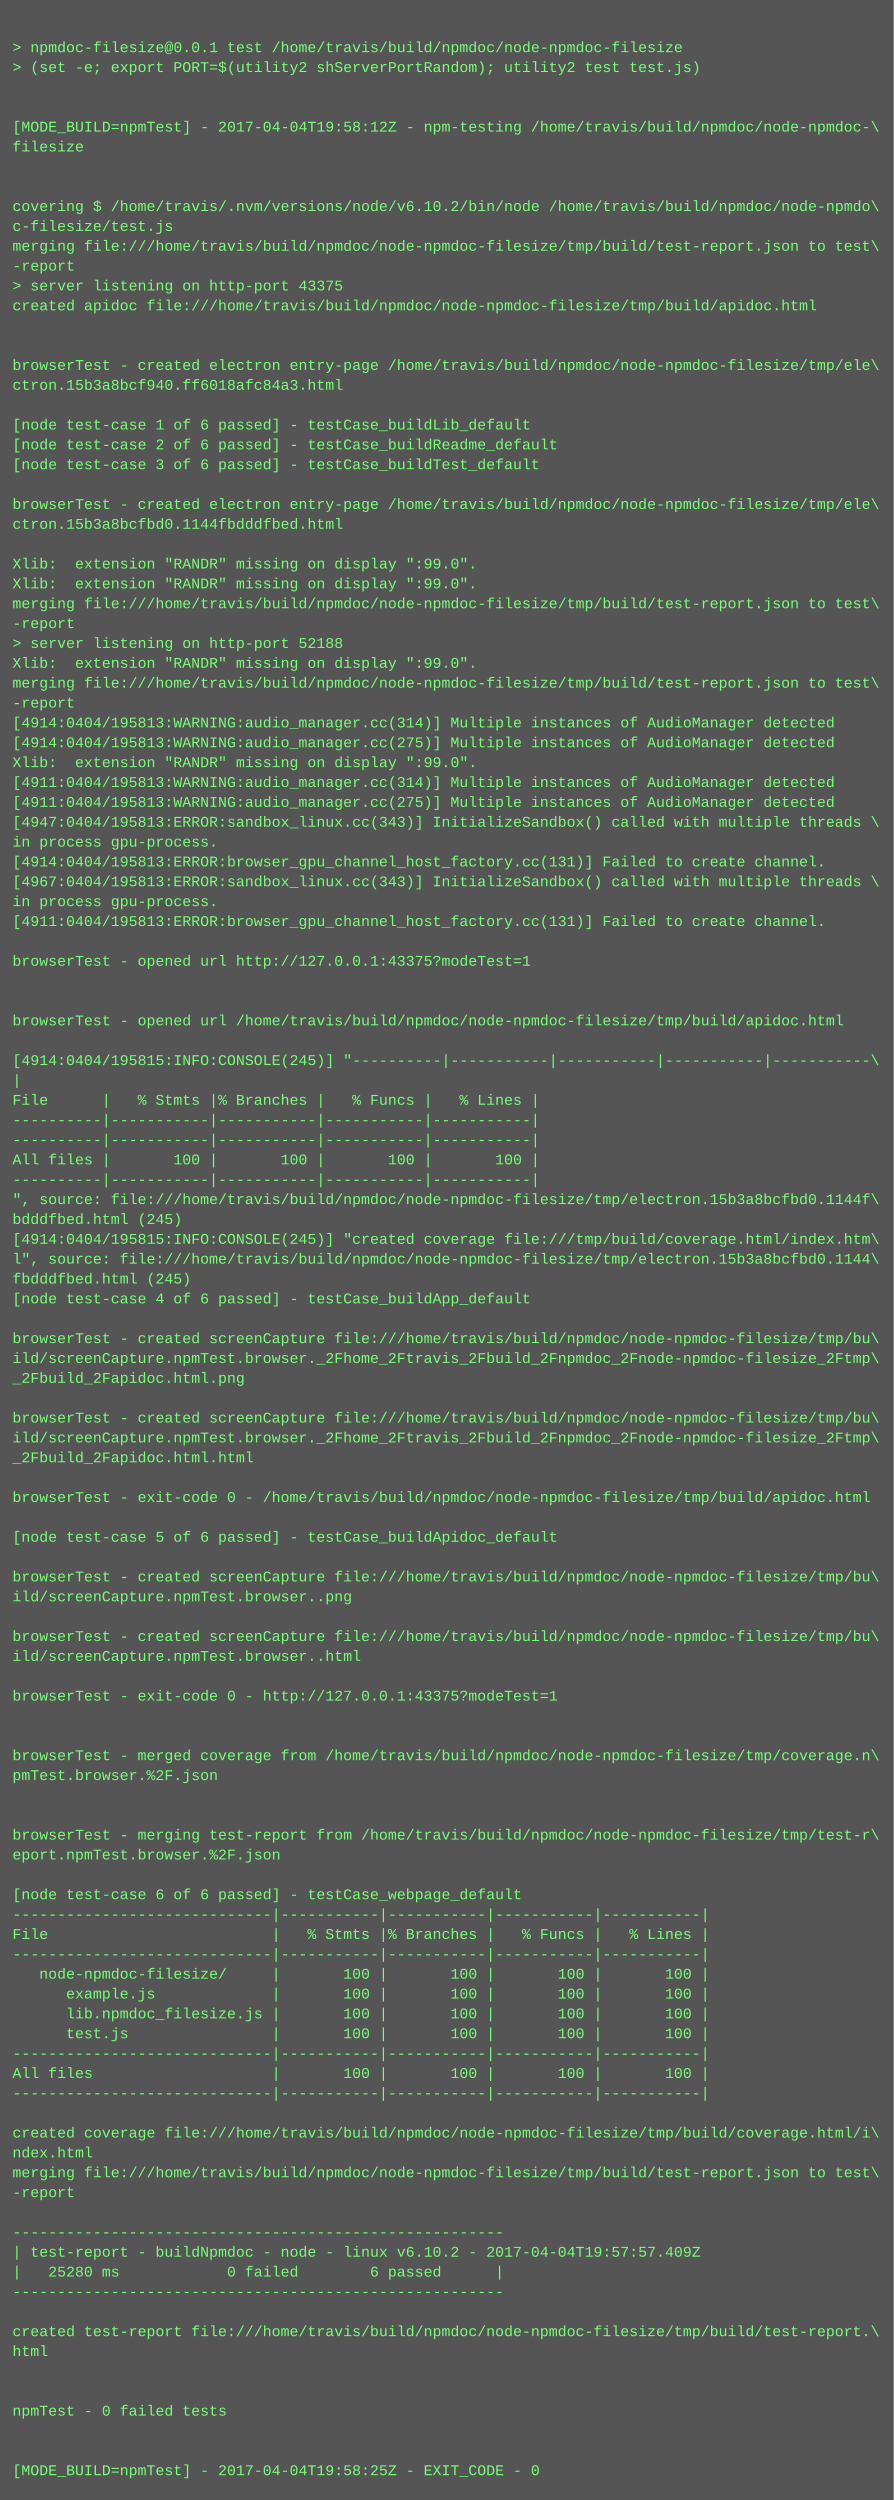
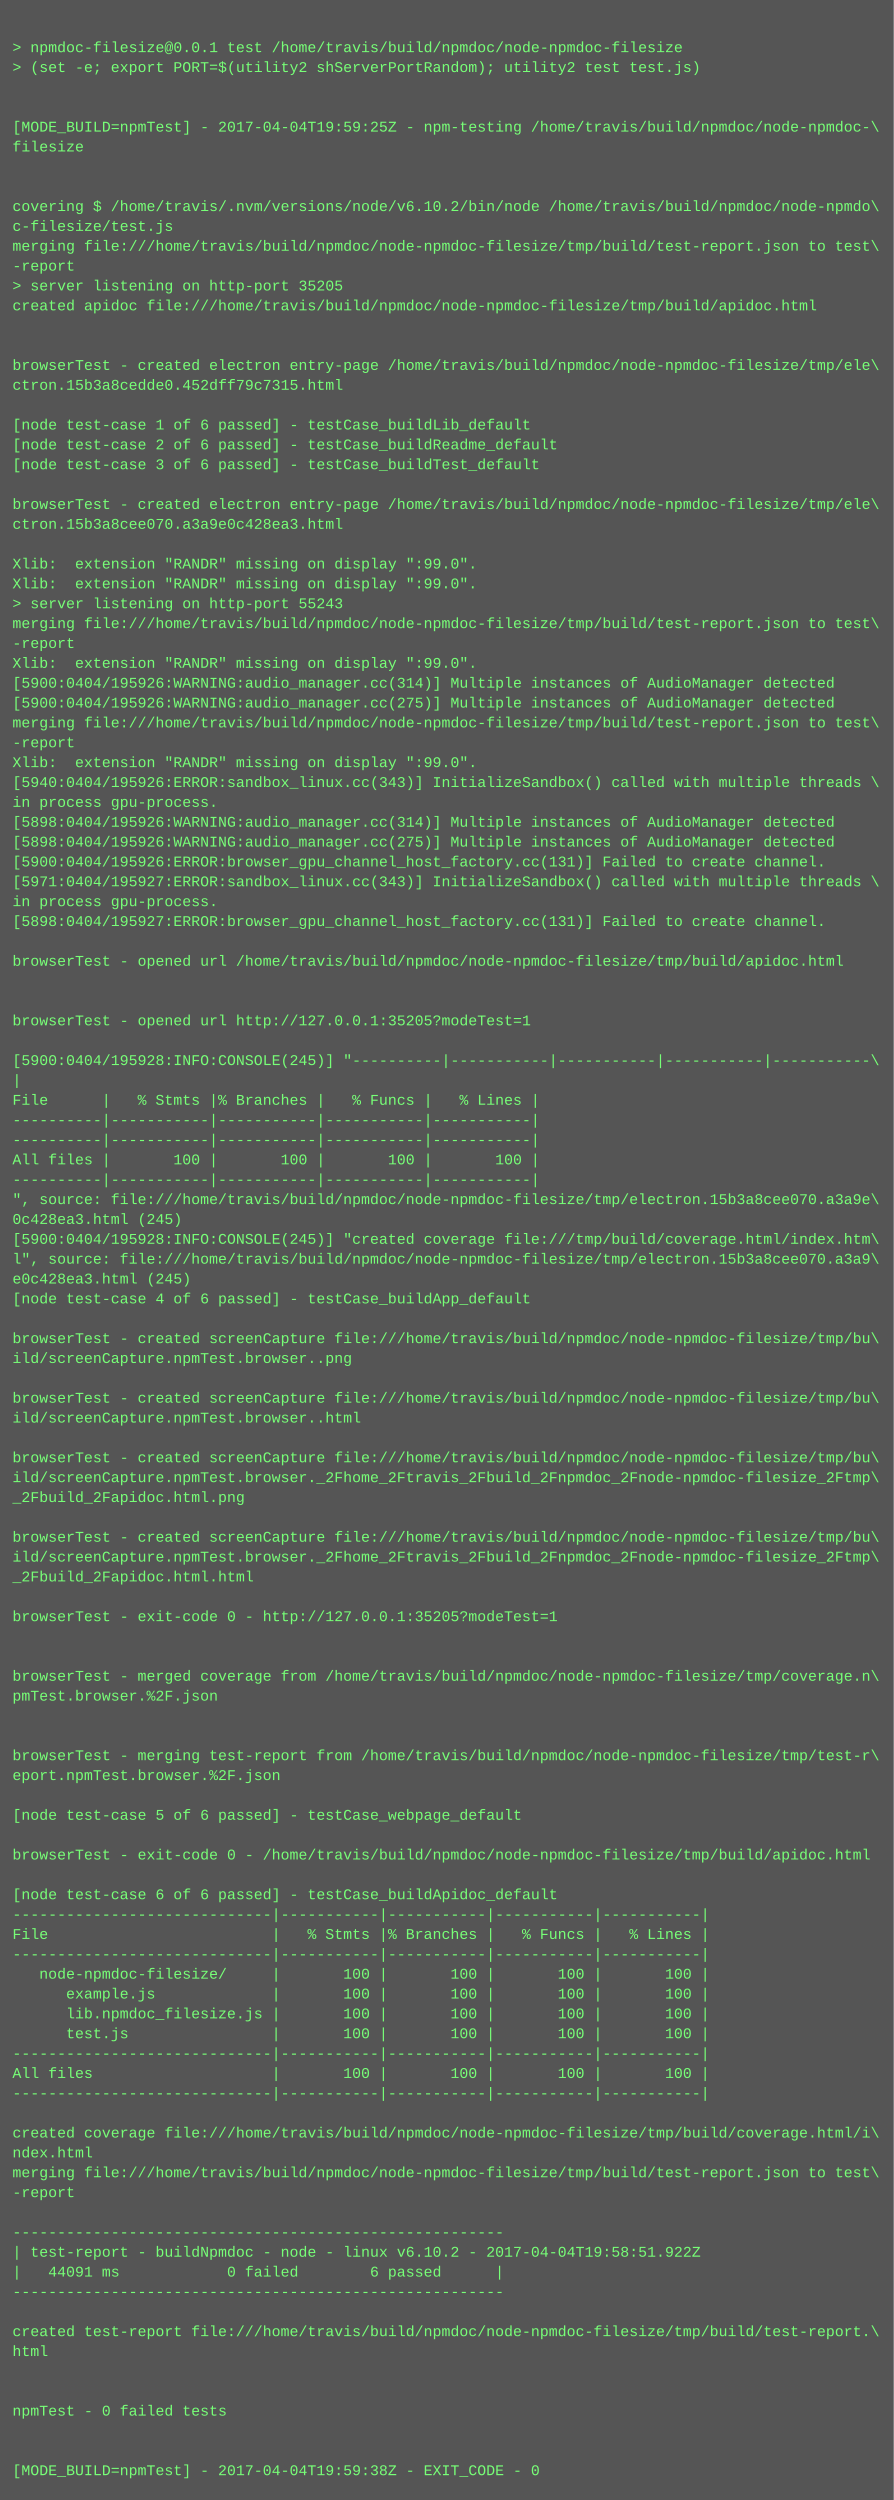
<svg xmlns="http://www.w3.org/2000/svg" height="2014" width="720">
  <rect height="2014" fill="#555" width="720" />
  <text fill="#7f7" font-family="Courier New" font-size="12" xml:space="preserve">
    <tspan x="10" y="26" />
    <tspan x="10" y="42">&gt; npmdoc-filesize@0.0.1 test /home/travis/build/npmdoc/node-npmdoc-filesize</tspan>
    <tspan x="10" y="58">&gt; (set -e; export PORT=$(utility2 shServerPortRandom); utility2 test test.js)</tspan>
    <tspan x="10" y="74" />
    <tspan x="10" y="90" />
-     <tspan x="10" y="106">[MODE_BUILD=npmTest] - 2017-04-04T19:58:12Z - npm-testing /home/travis/build/npmdoc/node-npmdoc-\</tspan>
+     <tspan x="10" y="106">[MODE_BUILD=npmTest] - 2017-04-04T19:59:25Z - npm-testing /home/travis/build/npmdoc/node-npmdoc-\</tspan>
    <tspan x="10" y="122">filesize</tspan>
    <tspan x="10" y="138" />
    <tspan x="10" y="154" />
    <tspan x="10" y="170">covering $ /home/travis/.nvm/versions/node/v6.10.2/bin/node /home/travis/build/npmdoc/node-npmdo\</tspan>
    <tspan x="10" y="186">c-filesize/test.js</tspan>
    <tspan x="10" y="202">merging file:///home/travis/build/npmdoc/node-npmdoc-filesize/tmp/build/test-report.json to test\</tspan>
    <tspan x="10" y="218">-report</tspan>
-     <tspan x="10" y="234">&gt; server listening on http-port 43375</tspan>
+     <tspan x="10" y="234">&gt; server listening on http-port 35205</tspan>
    <tspan x="10" y="250">created apidoc file:///home/travis/build/npmdoc/node-npmdoc-filesize/tmp/build/apidoc.html</tspan>
    <tspan x="10" y="266" />
    <tspan x="10" y="282" />
    <tspan x="10" y="298">browserTest - created electron entry-page /home/travis/build/npmdoc/node-npmdoc-filesize/tmp/ele\</tspan>
-     <tspan x="10" y="314">ctron.15b3a8bcf940.ff6018afc84a3.html</tspan>
+     <tspan x="10" y="314">ctron.15b3a8cedde0.452dff79c7315.html</tspan>
    <tspan x="10" y="330" />
    <tspan x="10" y="346">[node test-case 1 of 6 passed] - testCase_buildLib_default</tspan>
    <tspan x="10" y="362">[node test-case 2 of 6 passed] - testCase_buildReadme_default</tspan>
    <tspan x="10" y="378">[node test-case 3 of 6 passed] - testCase_buildTest_default</tspan>
    <tspan x="10" y="394" />
    <tspan x="10" y="410">browserTest - created electron entry-page /home/travis/build/npmdoc/node-npmdoc-filesize/tmp/ele\</tspan>
-     <tspan x="10" y="426">ctron.15b3a8bcfbd0.1144fbdddfbed.html</tspan>
+     <tspan x="10" y="426">ctron.15b3a8cee070.a3a9e0c428ea3.html</tspan>
    <tspan x="10" y="442" />
    <tspan x="10" y="458">Xlib:  extension "RANDR" missing on display ":99.0".</tspan>
    <tspan x="10" y="474">Xlib:  extension "RANDR" missing on display ":99.0".</tspan>
-     <tspan x="10" y="490">merging file:///home/travis/build/npmdoc/node-npmdoc-filesize/tmp/build/test-report.json to test\</tspan>
-     <tspan x="10" y="506">-report</tspan>
-     <tspan x="10" y="522">&gt; server listening on http-port 52188</tspan>
+     <tspan x="10" y="490">&gt; server listening on http-port 55243</tspan>
+     <tspan x="10" y="506">merging file:///home/travis/build/npmdoc/node-npmdoc-filesize/tmp/build/test-report.json to test\</tspan>
+     <tspan x="10" y="522">-report</tspan>
    <tspan x="10" y="538">Xlib:  extension "RANDR" missing on display ":99.0".</tspan>
-     <tspan x="10" y="554">merging file:///home/travis/build/npmdoc/node-npmdoc-filesize/tmp/build/test-report.json to test\</tspan>
-     <tspan x="10" y="570">-report</tspan>
-     <tspan x="10" y="586">[4914:0404/195813:WARNING:audio_manager.cc(314)] Multiple instances of AudioManager detected</tspan>
-     <tspan x="10" y="602">[4914:0404/195813:WARNING:audio_manager.cc(275)] Multiple instances of AudioManager detected</tspan>
+     <tspan x="10" y="554">[5900:0404/195926:WARNING:audio_manager.cc(314)] Multiple instances of AudioManager detected</tspan>
+     <tspan x="10" y="570">[5900:0404/195926:WARNING:audio_manager.cc(275)] Multiple instances of AudioManager detected</tspan>
+     <tspan x="10" y="586">merging file:///home/travis/build/npmdoc/node-npmdoc-filesize/tmp/build/test-report.json to test\</tspan>
+     <tspan x="10" y="602">-report</tspan>
    <tspan x="10" y="618">Xlib:  extension "RANDR" missing on display ":99.0".</tspan>
-     <tspan x="10" y="634">[4911:0404/195813:WARNING:audio_manager.cc(314)] Multiple instances of AudioManager detected</tspan>
-     <tspan x="10" y="650">[4911:0404/195813:WARNING:audio_manager.cc(275)] Multiple instances of AudioManager detected</tspan>
-     <tspan x="10" y="666">[4947:0404/195813:ERROR:sandbox_linux.cc(343)] InitializeSandbox() called with multiple threads \</tspan>
-     <tspan x="10" y="682">in process gpu-process. </tspan>
-     <tspan x="10" y="698">[4914:0404/195813:ERROR:browser_gpu_channel_host_factory.cc(131)] Failed to create channel.</tspan>
-     <tspan x="10" y="714">[4967:0404/195813:ERROR:sandbox_linux.cc(343)] InitializeSandbox() called with multiple threads \</tspan>
+     <tspan x="10" y="634">[5940:0404/195926:ERROR:sandbox_linux.cc(343)] InitializeSandbox() called with multiple threads \</tspan>
+     <tspan x="10" y="650">in process gpu-process. </tspan>
+     <tspan x="10" y="666">[5898:0404/195926:WARNING:audio_manager.cc(314)] Multiple instances of AudioManager detected</tspan>
+     <tspan x="10" y="682">[5898:0404/195926:WARNING:audio_manager.cc(275)] Multiple instances of AudioManager detected</tspan>
+     <tspan x="10" y="698">[5900:0404/195926:ERROR:browser_gpu_channel_host_factory.cc(131)] Failed to create channel.</tspan>
+     <tspan x="10" y="714">[5971:0404/195927:ERROR:sandbox_linux.cc(343)] InitializeSandbox() called with multiple threads \</tspan>
    <tspan x="10" y="730">in process gpu-process. </tspan>
-     <tspan x="10" y="746">[4911:0404/195813:ERROR:browser_gpu_channel_host_factory.cc(131)] Failed to create channel.</tspan>
+     <tspan x="10" y="746">[5898:0404/195927:ERROR:browser_gpu_channel_host_factory.cc(131)] Failed to create channel.</tspan>
    <tspan x="10" y="762" />
-     <tspan x="10" y="778">browserTest - opened url http://127.0.0.1:43375?modeTest=1</tspan>
+     <tspan x="10" y="778">browserTest - opened url /home/travis/build/npmdoc/node-npmdoc-filesize/tmp/build/apidoc.html</tspan>
    <tspan x="10" y="794" />
    <tspan x="10" y="810" />
-     <tspan x="10" y="826">browserTest - opened url /home/travis/build/npmdoc/node-npmdoc-filesize/tmp/build/apidoc.html</tspan>
+     <tspan x="10" y="826">browserTest - opened url http://127.0.0.1:35205?modeTest=1</tspan>
    <tspan x="10" y="842" />
-     <tspan x="10" y="858">[4914:0404/195815:INFO:CONSOLE(245)] "----------|-----------|-----------|-----------|-----------\</tspan>
+     <tspan x="10" y="858">[5900:0404/195928:INFO:CONSOLE(245)] "----------|-----------|-----------|-----------|-----------\</tspan>
    <tspan x="10" y="874">|</tspan>
    <tspan x="10" y="890">File      |   % Stmts |% Branches |   % Funcs |   % Lines |</tspan>
    <tspan x="10" y="906">----------|-----------|-----------|-----------|-----------|</tspan>
    <tspan x="10" y="922">----------|-----------|-----------|-----------|-----------|</tspan>
    <tspan x="10" y="938">All files |       100 |       100 |       100 |       100 |</tspan>
    <tspan x="10" y="954">----------|-----------|-----------|-----------|-----------|</tspan>
-     <tspan x="10" y="970">", source: file:///home/travis/build/npmdoc/node-npmdoc-filesize/tmp/electron.15b3a8bcfbd0.1144f\</tspan>
-     <tspan x="10" y="986">bdddfbed.html (245)</tspan>
-     <tspan x="10" y="1002">[4914:0404/195815:INFO:CONSOLE(245)] "created coverage file:///tmp/build/coverage.html/index.htm\</tspan>
-     <tspan x="10" y="1018">l", source: file:///home/travis/build/npmdoc/node-npmdoc-filesize/tmp/electron.15b3a8bcfbd0.1144\</tspan>
-     <tspan x="10" y="1034">fbdddfbed.html (245)</tspan>
+     <tspan x="10" y="970">", source: file:///home/travis/build/npmdoc/node-npmdoc-filesize/tmp/electron.15b3a8cee070.a3a9e\</tspan>
+     <tspan x="10" y="986">0c428ea3.html (245)</tspan>
+     <tspan x="10" y="1002">[5900:0404/195928:INFO:CONSOLE(245)] "created coverage file:///tmp/build/coverage.html/index.htm\</tspan>
+     <tspan x="10" y="1018">l", source: file:///home/travis/build/npmdoc/node-npmdoc-filesize/tmp/electron.15b3a8cee070.a3a9\</tspan>
+     <tspan x="10" y="1034">e0c428ea3.html (245)</tspan>
    <tspan x="10" y="1050">[node test-case 4 of 6 passed] - testCase_buildApp_default</tspan>
    <tspan x="10" y="1066" />
    <tspan x="10" y="1082">browserTest - created screenCapture file:///home/travis/build/npmdoc/node-npmdoc-filesize/tmp/bu\</tspan>
-     <tspan x="10" y="1098">ild/screenCapture.npmTest.browser._2Fhome_2Ftravis_2Fbuild_2Fnpmdoc_2Fnode-npmdoc-filesize_2Ftmp\</tspan>
-     <tspan x="10" y="1114">_2Fbuild_2Fapidoc.html.png</tspan>
-     <tspan x="10" y="1130" />
-     <tspan x="10" y="1146">browserTest - created screenCapture file:///home/travis/build/npmdoc/node-npmdoc-filesize/tmp/bu\</tspan>
-     <tspan x="10" y="1162">ild/screenCapture.npmTest.browser._2Fhome_2Ftravis_2Fbuild_2Fnpmdoc_2Fnode-npmdoc-filesize_2Ftmp\</tspan>
-     <tspan x="10" y="1178">_2Fbuild_2Fapidoc.html.html</tspan>
-     <tspan x="10" y="1194" />
-     <tspan x="10" y="1210">browserTest - exit-code 0 - /home/travis/build/npmdoc/node-npmdoc-filesize/tmp/build/apidoc.html</tspan>
+     <tspan x="10" y="1098">ild/screenCapture.npmTest.browser..png</tspan>
+     <tspan x="10" y="1114" />
+     <tspan x="10" y="1130">browserTest - created screenCapture file:///home/travis/build/npmdoc/node-npmdoc-filesize/tmp/bu\</tspan>
+     <tspan x="10" y="1146">ild/screenCapture.npmTest.browser..html</tspan>
+     <tspan x="10" y="1162" />
+     <tspan x="10" y="1178">browserTest - created screenCapture file:///home/travis/build/npmdoc/node-npmdoc-filesize/tmp/bu\</tspan>
+     <tspan x="10" y="1194">ild/screenCapture.npmTest.browser._2Fhome_2Ftravis_2Fbuild_2Fnpmdoc_2Fnode-npmdoc-filesize_2Ftmp\</tspan>
+     <tspan x="10" y="1210">_2Fbuild_2Fapidoc.html.png</tspan>
    <tspan x="10" y="1226" />
-     <tspan x="10" y="1242">[node test-case 5 of 6 passed] - testCase_buildApidoc_default</tspan>
-     <tspan x="10" y="1258" />
-     <tspan x="10" y="1274">browserTest - created screenCapture file:///home/travis/build/npmdoc/node-npmdoc-filesize/tmp/bu\</tspan>
-     <tspan x="10" y="1290">ild/screenCapture.npmTest.browser..png</tspan>
-     <tspan x="10" y="1306" />
-     <tspan x="10" y="1322">browserTest - created screenCapture file:///home/travis/build/npmdoc/node-npmdoc-filesize/tmp/bu\</tspan>
-     <tspan x="10" y="1338">ild/screenCapture.npmTest.browser..html</tspan>
-     <tspan x="10" y="1354" />
-     <tspan x="10" y="1370">browserTest - exit-code 0 - http://127.0.0.1:43375?modeTest=1</tspan>
+     <tspan x="10" y="1242">browserTest - created screenCapture file:///home/travis/build/npmdoc/node-npmdoc-filesize/tmp/bu\</tspan>
+     <tspan x="10" y="1258">ild/screenCapture.npmTest.browser._2Fhome_2Ftravis_2Fbuild_2Fnpmdoc_2Fnode-npmdoc-filesize_2Ftmp\</tspan>
+     <tspan x="10" y="1274">_2Fbuild_2Fapidoc.html.html</tspan>
+     <tspan x="10" y="1290" />
+     <tspan x="10" y="1306">browserTest - exit-code 0 - http://127.0.0.1:35205?modeTest=1</tspan>
+     <tspan x="10" y="1322" />
+     <tspan x="10" y="1338" />
+     <tspan x="10" y="1354">browserTest - merged coverage from /home/travis/build/npmdoc/node-npmdoc-filesize/tmp/coverage.n\</tspan>
+     <tspan x="10" y="1370">pmTest.browser.%2F.json</tspan>
    <tspan x="10" y="1386" />
    <tspan x="10" y="1402" />
-     <tspan x="10" y="1418">browserTest - merged coverage from /home/travis/build/npmdoc/node-npmdoc-filesize/tmp/coverage.n\</tspan>
-     <tspan x="10" y="1434">pmTest.browser.%2F.json</tspan>
+     <tspan x="10" y="1418">browserTest - merging test-report from /home/travis/build/npmdoc/node-npmdoc-filesize/tmp/test-r\</tspan>
+     <tspan x="10" y="1434">eport.npmTest.browser.%2F.json</tspan>
    <tspan x="10" y="1450" />
-     <tspan x="10" y="1466" />
-     <tspan x="10" y="1482">browserTest - merging test-report from /home/travis/build/npmdoc/node-npmdoc-filesize/tmp/test-r\</tspan>
-     <tspan x="10" y="1498">eport.npmTest.browser.%2F.json</tspan>
+     <tspan x="10" y="1466">[node test-case 5 of 6 passed] - testCase_webpage_default</tspan>
+     <tspan x="10" y="1482" />
+     <tspan x="10" y="1498">browserTest - exit-code 0 - /home/travis/build/npmdoc/node-npmdoc-filesize/tmp/build/apidoc.html</tspan>
    <tspan x="10" y="1514" />
-     <tspan x="10" y="1530">[node test-case 6 of 6 passed] - testCase_webpage_default</tspan>
+     <tspan x="10" y="1530">[node test-case 6 of 6 passed] - testCase_buildApidoc_default</tspan>
    <tspan x="10" y="1546">-----------------------------|-----------|-----------|-----------|-----------|</tspan>
    <tspan x="10" y="1562">File                         |   % Stmts |% Branches |   % Funcs |   % Lines |</tspan>
    <tspan x="10" y="1578">-----------------------------|-----------|-----------|-----------|-----------|</tspan>
    <tspan x="10" y="1594">   node-npmdoc-filesize/     |       100 |       100 |       100 |       100 |</tspan>
    <tspan x="10" y="1610">      example.js             |       100 |       100 |       100 |       100 |</tspan>
    <tspan x="10" y="1626">      lib.npmdoc_filesize.js |       100 |       100 |       100 |       100 |</tspan>
    <tspan x="10" y="1642">      test.js                |       100 |       100 |       100 |       100 |</tspan>
    <tspan x="10" y="1658">-----------------------------|-----------|-----------|-----------|-----------|</tspan>
    <tspan x="10" y="1674">All files                    |       100 |       100 |       100 |       100 |</tspan>
    <tspan x="10" y="1690">-----------------------------|-----------|-----------|-----------|-----------|</tspan>
    <tspan x="10" y="1706" />
    <tspan x="10" y="1722">created coverage file:///home/travis/build/npmdoc/node-npmdoc-filesize/tmp/build/coverage.html/i\</tspan>
    <tspan x="10" y="1738">ndex.html</tspan>
    <tspan x="10" y="1754">merging file:///home/travis/build/npmdoc/node-npmdoc-filesize/tmp/build/test-report.json to test\</tspan>
    <tspan x="10" y="1770">-report</tspan>
    <tspan x="10" y="1786" />
    <tspan x="10" y="1802">-------------------------------------------------------</tspan>
-     <tspan x="10" y="1818">| test-report - buildNpmdoc - node - linux v6.10.2 - 2017-04-04T19:57:57.409Z</tspan>
-     <tspan x="10" y="1834">|   25280 ms            0 failed        6 passed      |</tspan>
+     <tspan x="10" y="1818">| test-report - buildNpmdoc - node - linux v6.10.2 - 2017-04-04T19:58:51.922Z</tspan>
+     <tspan x="10" y="1834">|   44091 ms            0 failed        6 passed      |</tspan>
    <tspan x="10" y="1850">-------------------------------------------------------</tspan>
    <tspan x="10" y="1866" />
    <tspan x="10" y="1882">created test-report file:///home/travis/build/npmdoc/node-npmdoc-filesize/tmp/build/test-report.\</tspan>
    <tspan x="10" y="1898">html</tspan>
    <tspan x="10" y="1914" />
    <tspan x="10" y="1930" />
    <tspan x="10" y="1946">npmTest - 0 failed tests</tspan>
    <tspan x="10" y="1962" />
    <tspan x="10" y="1978" />
-     <tspan x="10" y="1994">[MODE_BUILD=npmTest] - 2017-04-04T19:58:25Z - EXIT_CODE - 0</tspan>
+     <tspan x="10" y="1994">[MODE_BUILD=npmTest] - 2017-04-04T19:59:38Z - EXIT_CODE - 0</tspan>
  </text>
</svg>
